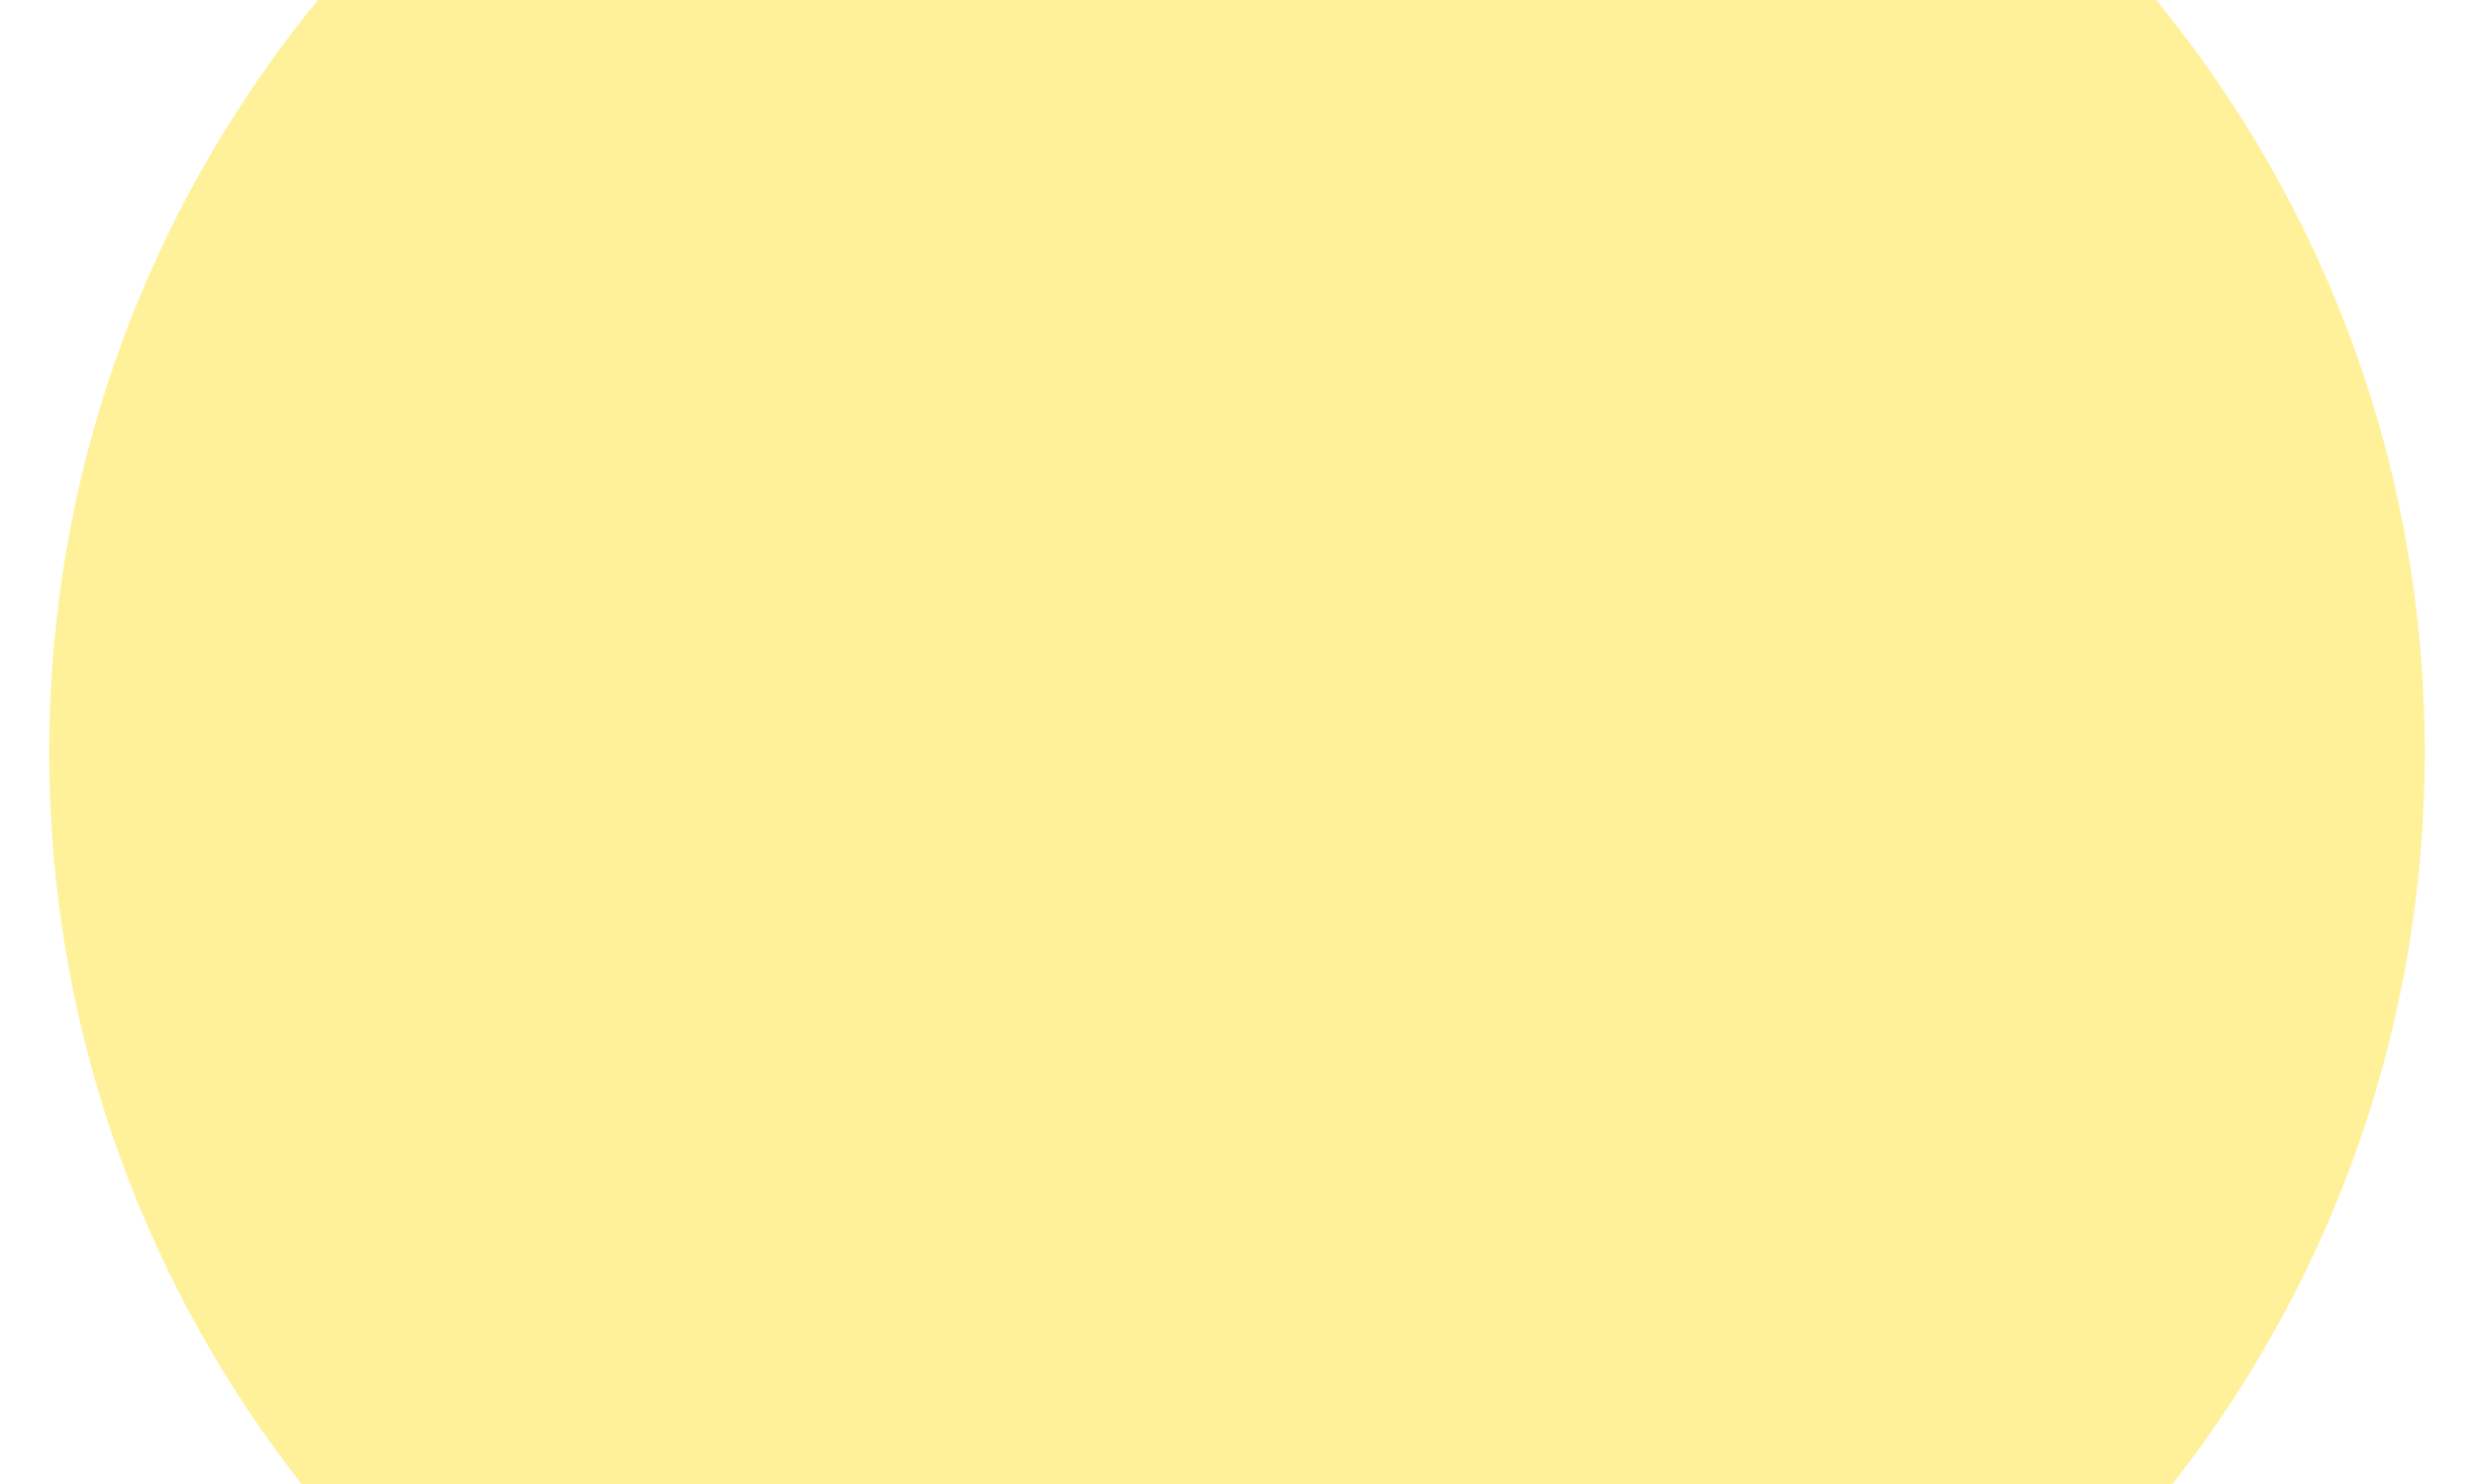
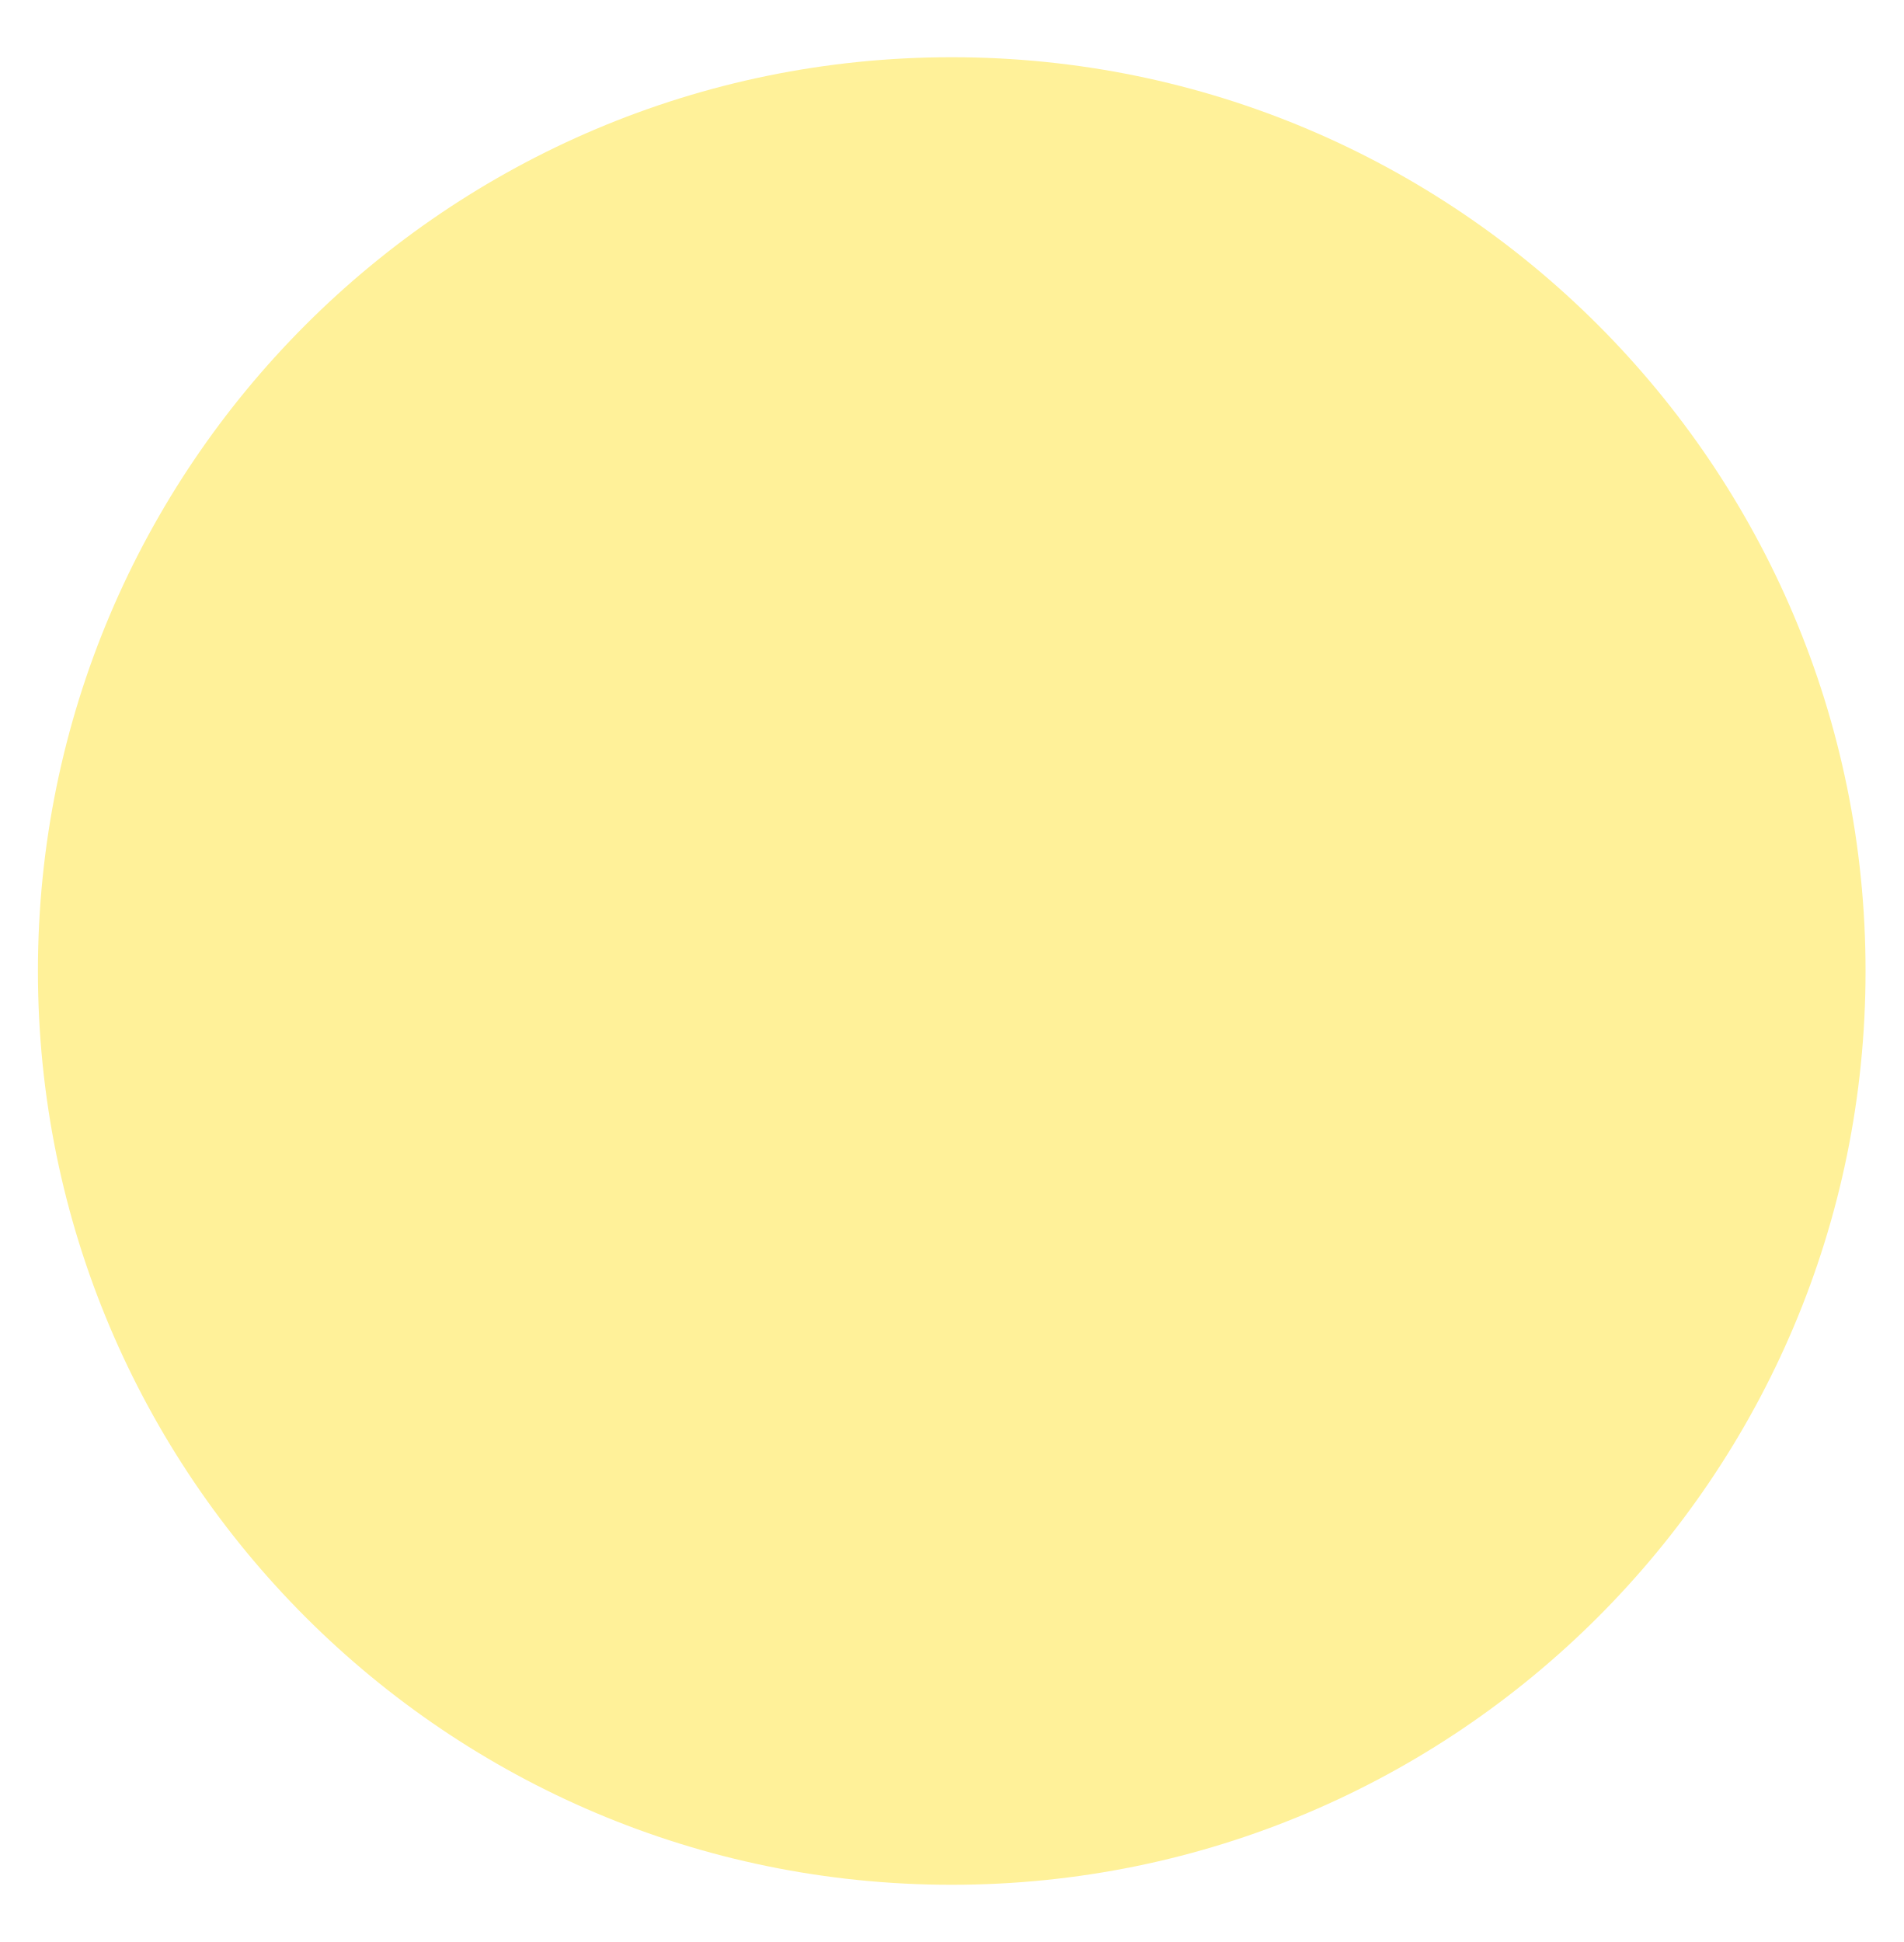
- <svg xmlns="http://www.w3.org/2000/svg" id="Layer_1" version="1.1" viewBox="0 0 396.55 237.93">
-   <defs>
-     <style>
-       .st0 {
-         fill: #ffdc00;
-         opacity: .4;
-       }
-     </style>
-   </defs>
-   <circle class="st0" cx="198.28" cy="120.61" r="190.38" />
+ <svg xmlns="http://www.w3.org/2000/svg" viewBox="0 0 396.55 404.6">
+   <circle fill="#FFDC00" fill-opacity="0.4" cx="198.28" cy="202.3" r="190.38" />
</svg>
